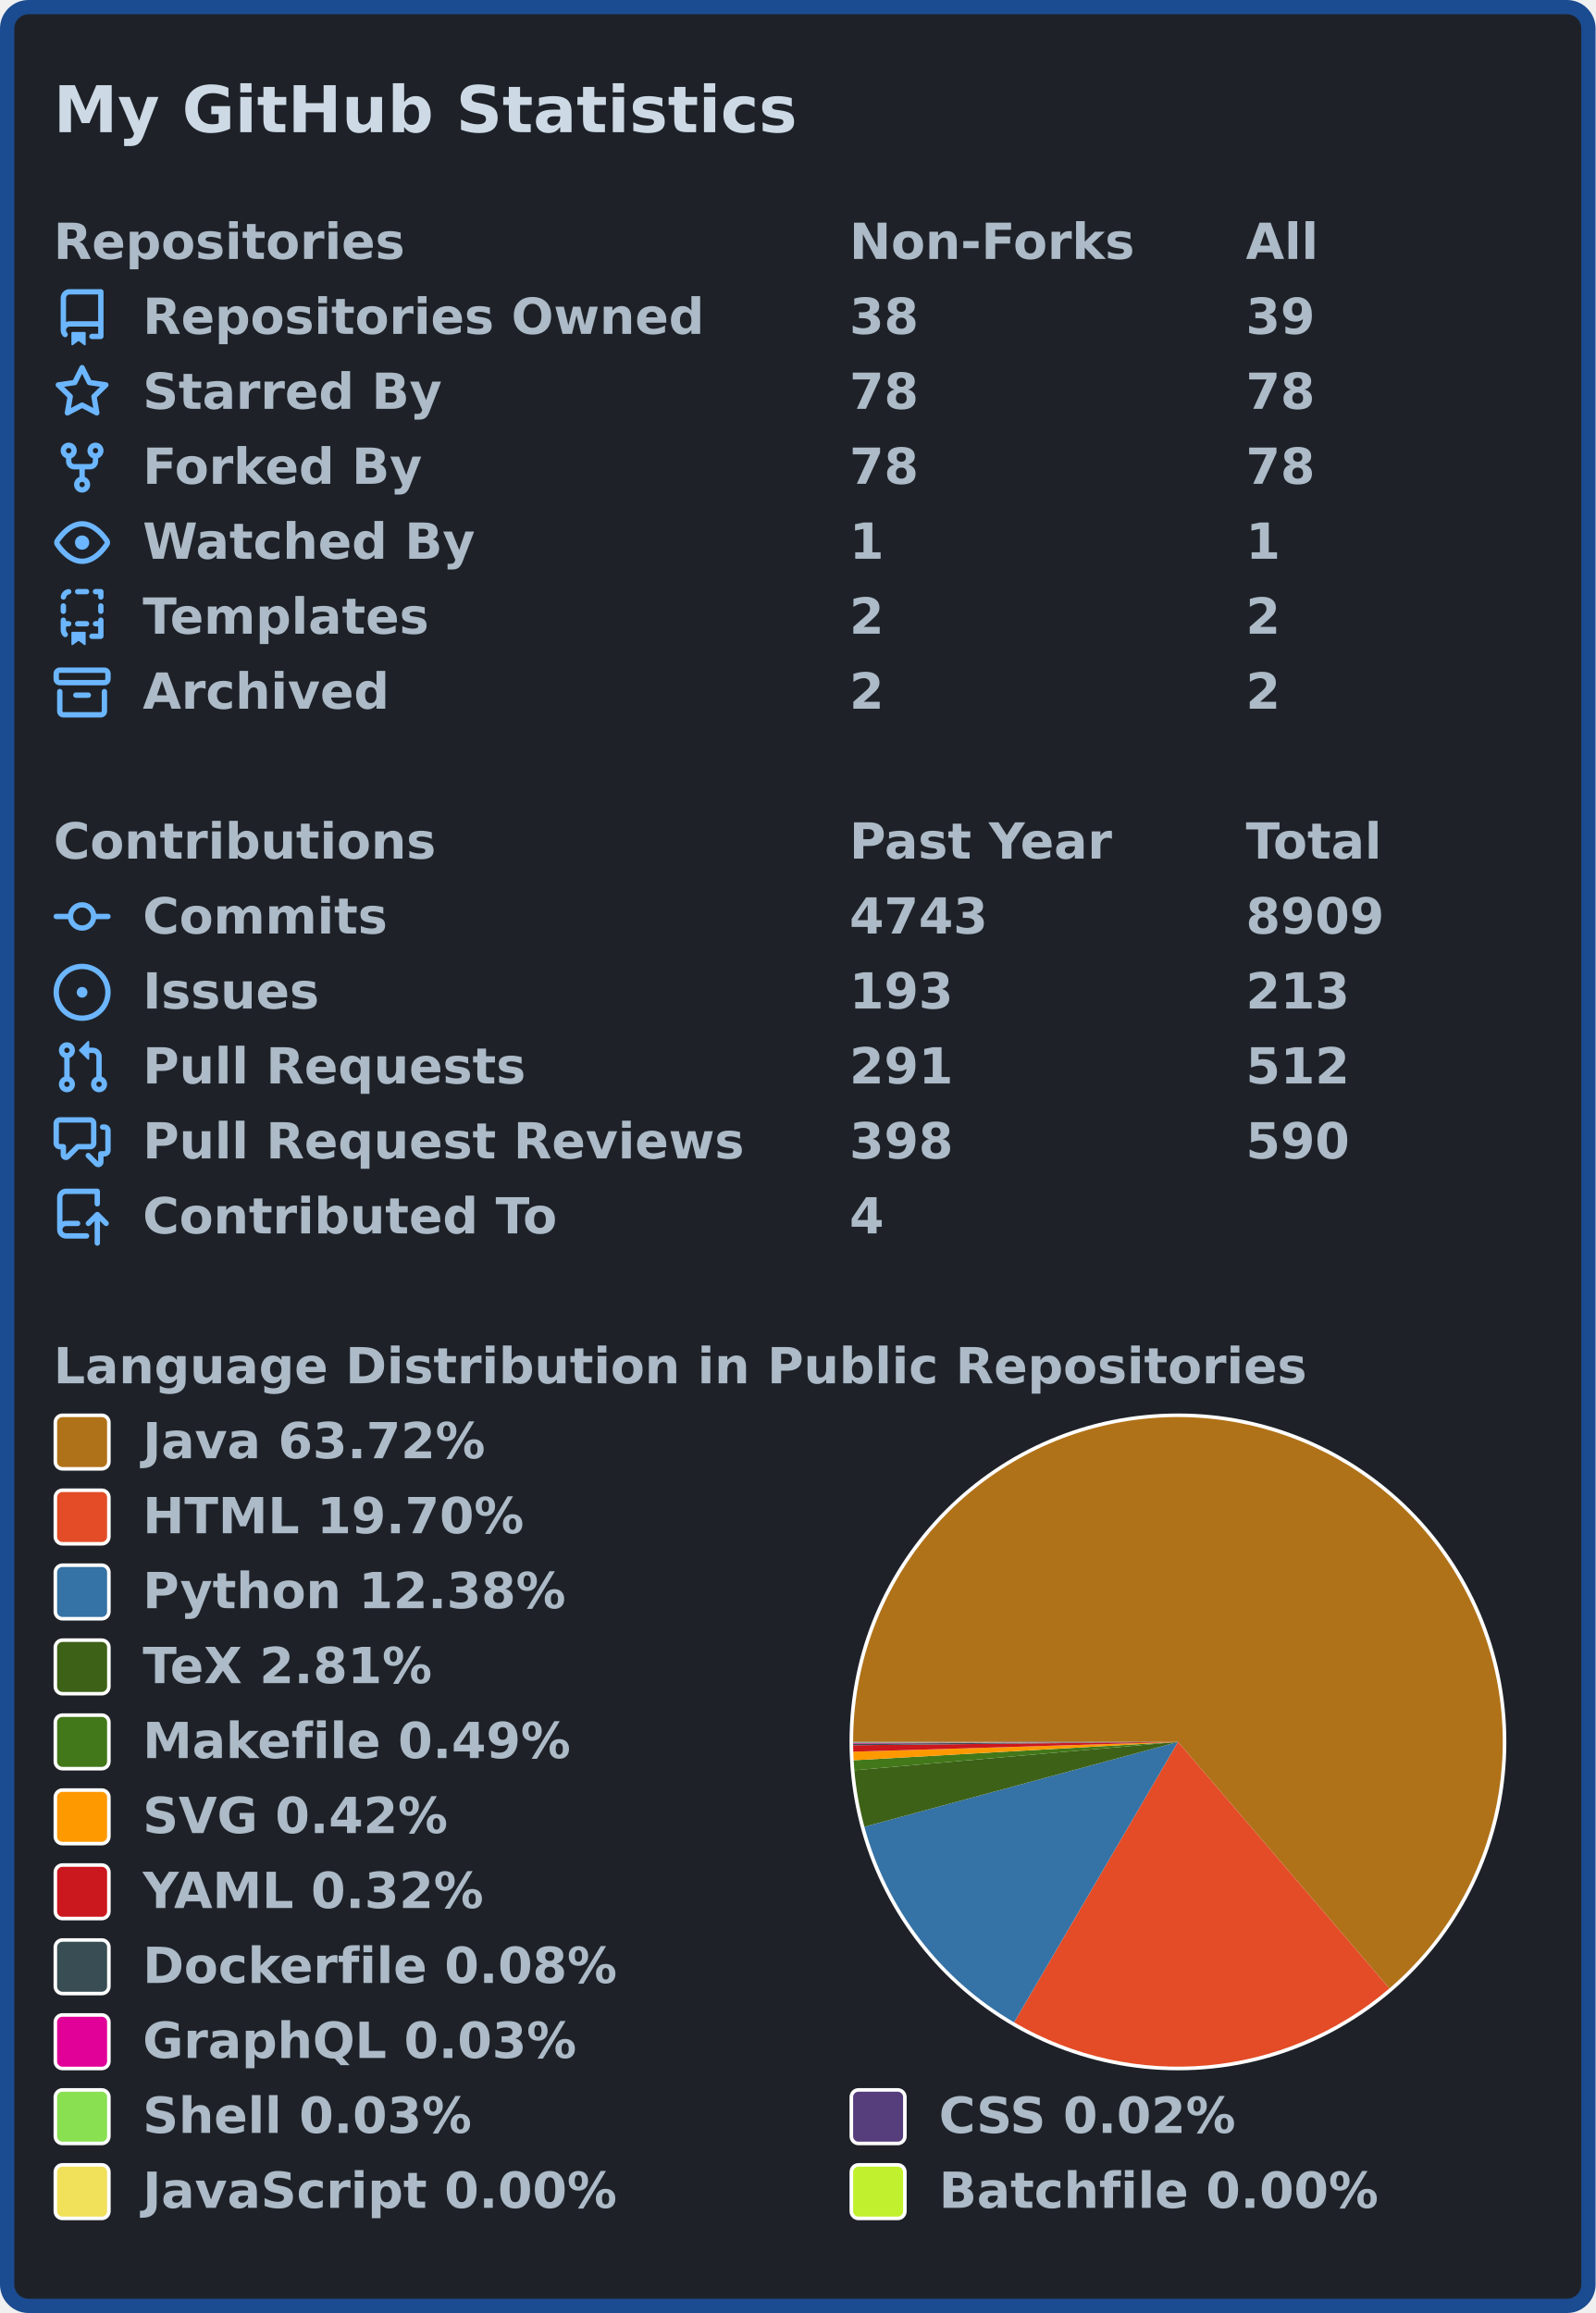
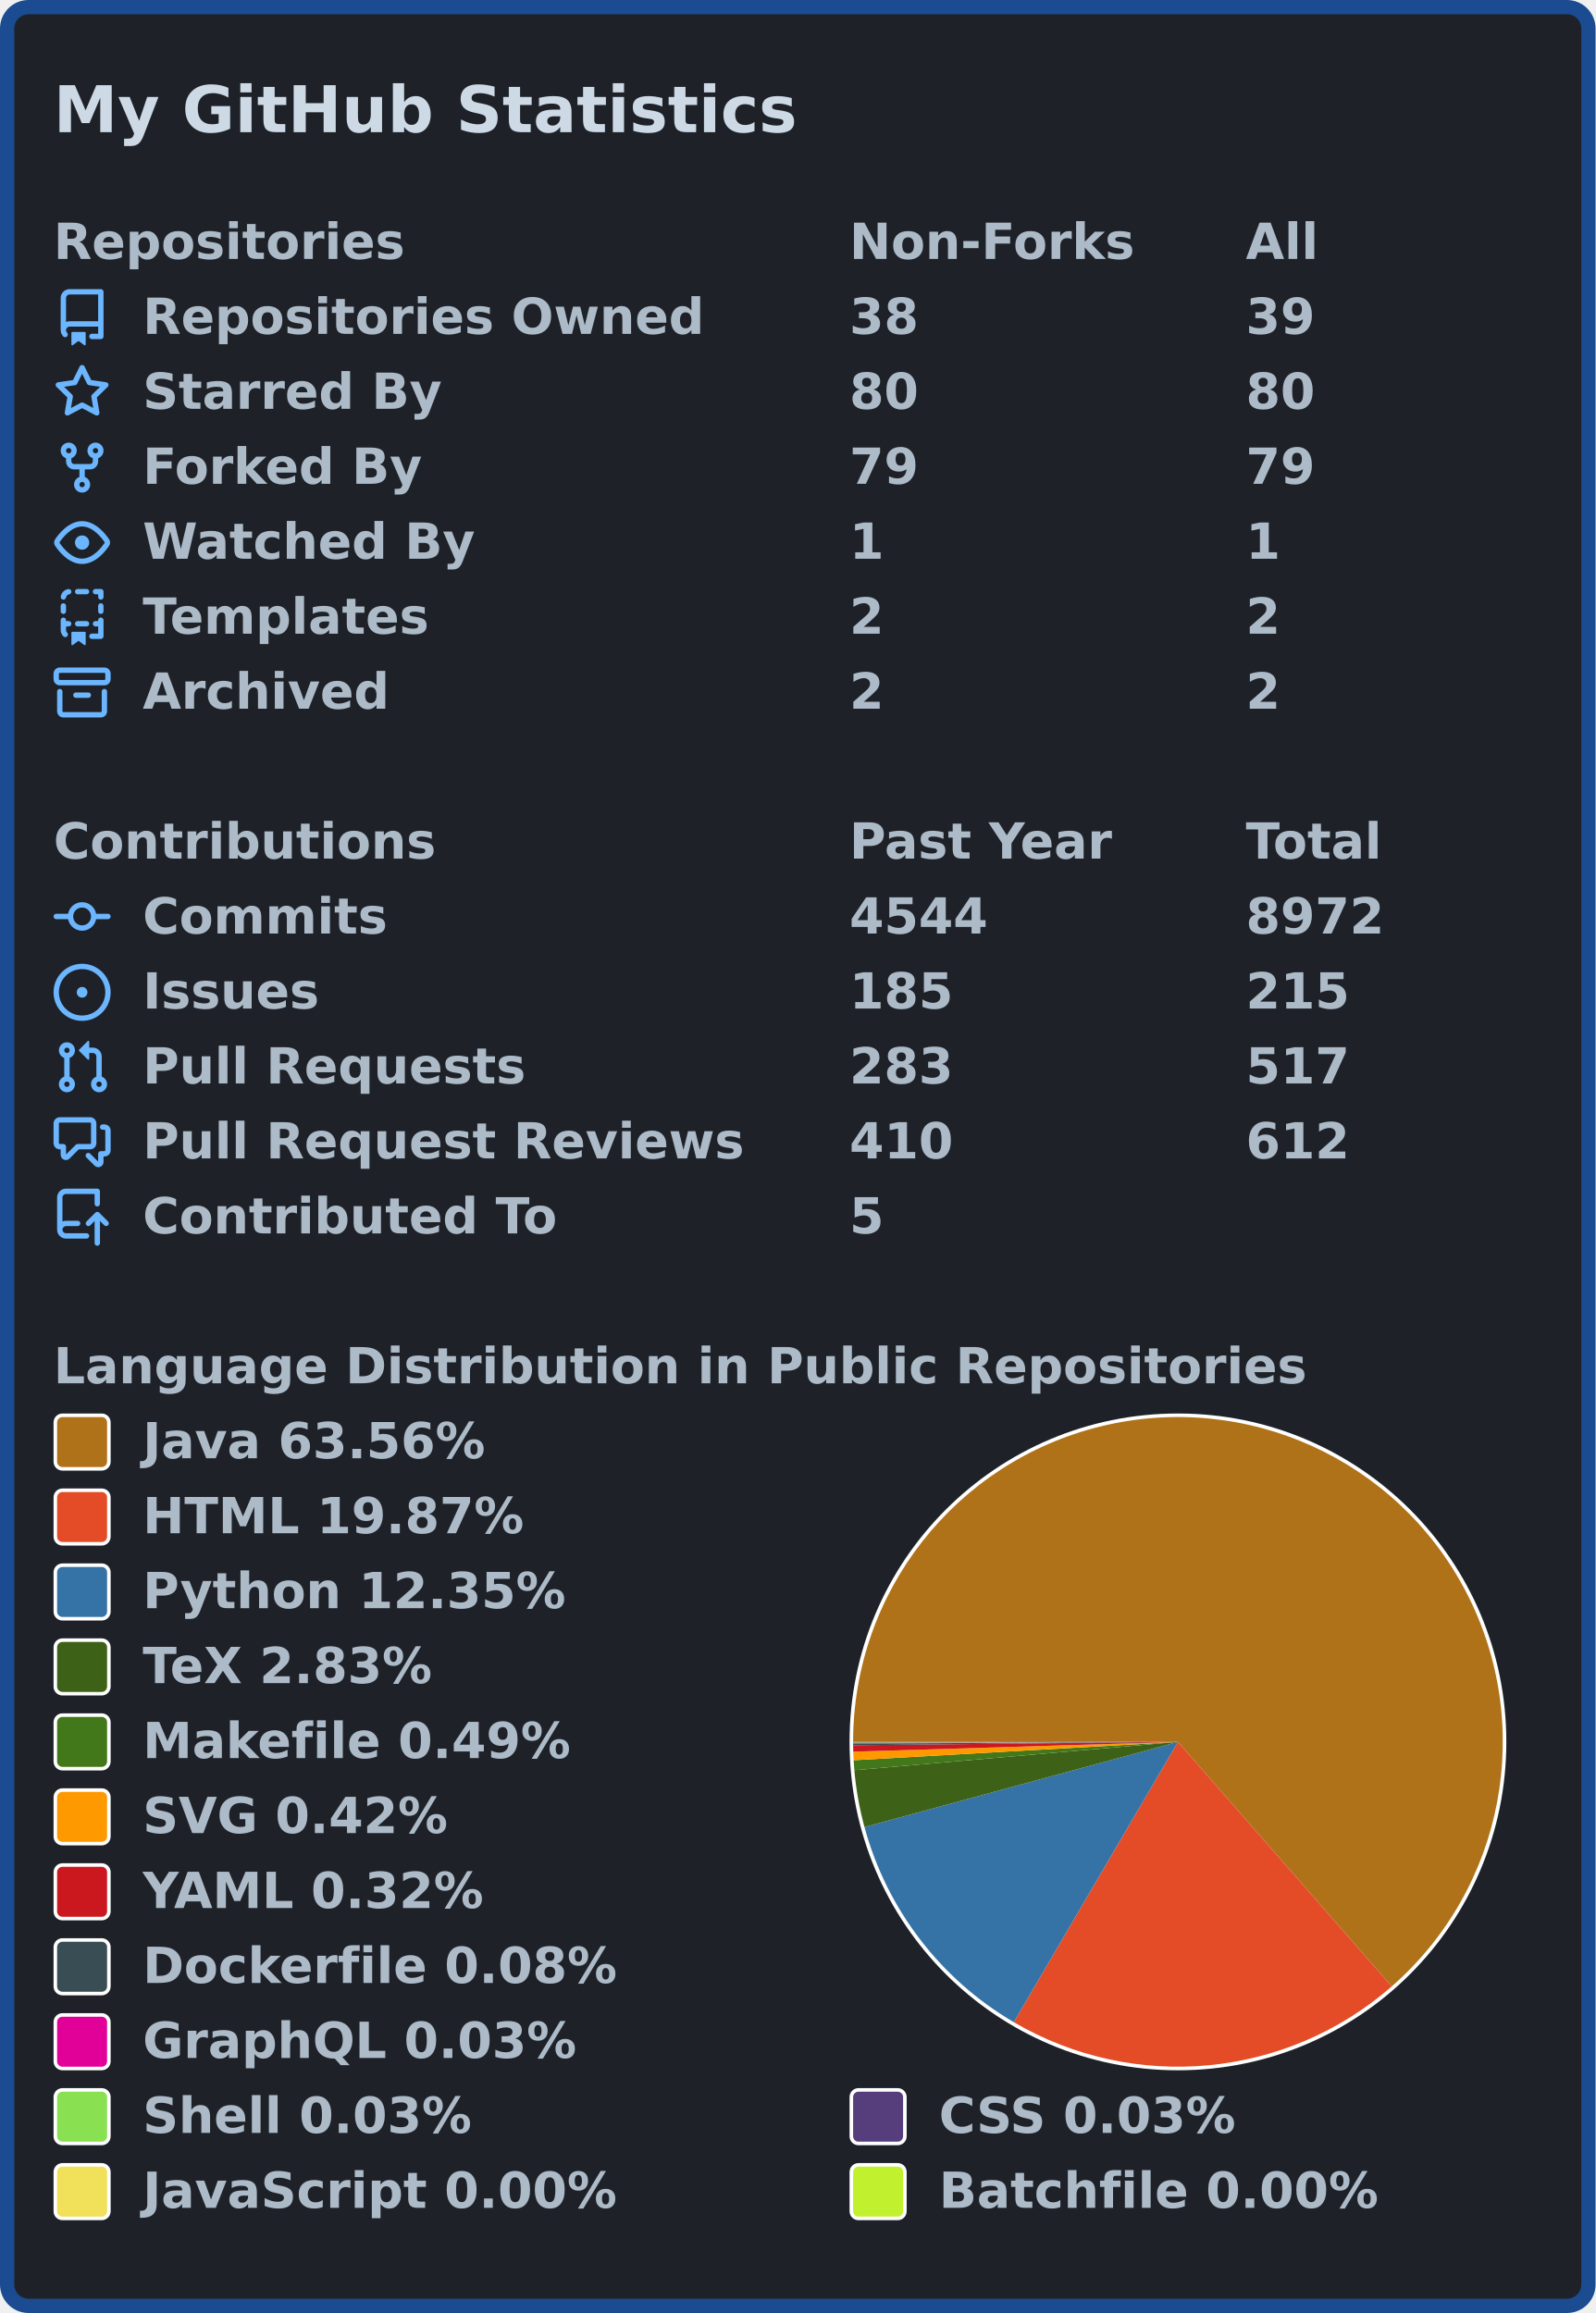
<svg xmlns="http://www.w3.org/2000/svg" width="447" height="648" viewBox="0 0 447 648" lang="en" xml:lang="en">
  <rect x="2" y="2" stroke-width="4" rx="6" width="443" height="644" stroke="#1b4b91" fill="#1e2228" />
  <g font-weight="600" font-size="110pt" font-family="Verdana,Geneva,DejaVu Sans,sans-serif" text-rendering="geometricPrecision">
    <text x="122" y="301" lengthAdjust="spacingAndGlyphs" textLength="1671" transform="scale(0.123)" fill="#cdd9e5">My GitHub Statistics</text>
    <g transform="translate(0, 60)" fill="#adbac7">
      <g transform="translate(15, 0)">
        <g transform="scale(0.095)">
          <text x="0" y="132" textLength="1020" lengthAdjust="spacingAndGlyphs">Repositories</text>
          <text x="2347" y="132" textLength="832" lengthAdjust="spacingAndGlyphs">Non-Forks</text>
          <text x="3516" y="132" textLength="206" lengthAdjust="spacingAndGlyphs">All</text>
        </g>
      </g>
      <g transform="translate(15, 21)">
        <path fill="#6cb6ff" fill-rule="evenodd" d="M2 2.5A2.5 2.5 0 014.5 0h8.75a.75.75 0 01.75.75v12.5a.75.75 0 01-.75.75h-2.5a.75.75 0 110-1.5h1.75v-2h-8a1 1 0 00-.714 1.7.75.75 0 01-1.072 1.05A2.495 2.495 0 012 11.5v-9zm10.5-1V9h-8c-.356 0-.694.074-1 .208V2.5a1 1 0 011-1h8zM5 12.25v3.25a.25.25 0 00.4.2l1.45-1.087a.25.25 0 01.3 0L8.6 15.7a.25.25 0 00.4-.2v-3.25a.25.25 0 00-.25-.25h-3.5a.25.25 0 00-.25.25z" />
        <g transform="scale(0.095)">
          <text lengthAdjust="spacingAndGlyphs" textLength="1650" x="263" y="132">Repositories Owned</text>
          <text lengthAdjust="spacingAndGlyphs" textLength="210" x="2347" y="132">38</text>
          <text lengthAdjust="spacingAndGlyphs" textLength="210" x="3516" y="132">39</text>
        </g>
      </g>
      <g transform="translate(15, 42)">
        <path fill="#6cb6ff" fill-rule="evenodd" d="M8 .25a.75.75 0 01.673.418l1.882 3.815 4.21.612a.75.75 0 01.416 1.279l-3.046 2.97.719 4.192a.75.75 0 01-1.088.791L8 12.347l-3.766 1.98a.75.75 0 01-1.088-.79l.72-4.194L.818 6.374a.75.75 0 01.416-1.28l4.21-.611L7.327.668A.75.75 0 018 .25zm0 2.445L6.615 5.5a.75.75 0 01-.564.41l-3.097.45 2.24 2.184a.75.75 0 01.216.664l-.528 3.084 2.769-1.456a.75.75 0 01.698 0l2.77 1.456-.53-3.084a.75.75 0 01.216-.664l2.24-2.183-3.096-.45a.75.75 0 01-.564-.41L8 2.694v.001z" />
        <g transform="scale(0.095)">
          <text lengthAdjust="spacingAndGlyphs" textLength="874" x="263" y="132">Starred By</text>
-           <text lengthAdjust="spacingAndGlyphs" textLength="210" x="2347" y="132">78</text>
-           <text lengthAdjust="spacingAndGlyphs" textLength="210" x="3516" y="132">78</text>
+           <text lengthAdjust="spacingAndGlyphs" textLength="210" x="2347" y="132">80</text>
+           <text lengthAdjust="spacingAndGlyphs" textLength="210" x="3516" y="132">80</text>
        </g>
      </g>
      <g transform="translate(15, 63)">
        <path fill="#6cb6ff" fill-rule="evenodd" d="M5 3.25a.75.75 0 11-1.5 0 .75.75 0 011.5 0zm0 2.122a2.25 2.25 0 10-1.5 0v.878A2.25 2.25 0 005.75 8.5h1.5v2.128a2.251 2.251 0 101.5 0V8.5h1.5a2.25 2.25 0 002.25-2.25v-.878a2.25 2.25 0 10-1.5 0v.878a.75.75 0 01-.75.75h-4.5A.75.75 0 015 6.25v-.878zm3.75 7.378a.75.75 0 11-1.5 0 .75.75 0 011.5 0zm3-8.75a.75.75 0 100-1.5.75.75 0 000 1.5z" />
        <g transform="scale(0.095)">
          <text lengthAdjust="spacingAndGlyphs" textLength="828" x="263" y="132">Forked By</text>
-           <text lengthAdjust="spacingAndGlyphs" textLength="210" x="2347" y="132">78</text>
-           <text lengthAdjust="spacingAndGlyphs" textLength="210" x="3516" y="132">78</text>
+           <text lengthAdjust="spacingAndGlyphs" textLength="210" x="2347" y="132">79</text>
+           <text lengthAdjust="spacingAndGlyphs" textLength="210" x="3516" y="132">79</text>
        </g>
      </g>
      <g transform="translate(15, 84)">
        <path fill="#6cb6ff" fill-rule="evenodd" d="M1.679 7.932c.412-.621 1.242-1.75 2.366-2.717C5.175 4.242 6.527 3.5 8 3.5c1.473 0 2.824.742 3.955 1.715 1.124.967 1.954 2.096 2.366 2.717a.119.119 0 010 .136c-.412.621-1.242 1.75-2.366 2.717C10.825 11.758 9.473 12.5 8 12.5c-1.473 0-2.824-.742-3.955-1.715C2.92 9.818 2.09 8.69 1.679 8.068a.119.119 0 010-.136zM8 2c-1.981 0-3.67.992-4.933 2.078C1.797 5.169.88 6.423.43 7.1a1.619 1.619 0 000 1.798c.45.678 1.367 1.932 2.637 3.024C4.329 13.008 6.019 14 8 14c1.981 0 3.67-.992 4.933-2.078 1.27-1.091 2.187-2.345 2.637-3.023a1.619 1.619 0 000-1.798c-.45-.678-1.367-1.932-2.637-3.023C11.671 2.992 9.981 2 8 2zm0 8a2 2 0 100-4 2 2 0 000 4z" />
        <g transform="scale(0.095)">
          <text lengthAdjust="spacingAndGlyphs" textLength="993" x="263" y="132">Watched By</text>
          <text lengthAdjust="spacingAndGlyphs" textLength="105" x="2347" y="132">1</text>
          <text lengthAdjust="spacingAndGlyphs" textLength="105" x="3516" y="132">1</text>
        </g>
      </g>
      <g transform="translate(15, 105)">
        <path fill="#6cb6ff" fill-rule="evenodd" d="M6 .75A.75.75 0 016.75 0h2.5a.75.75 0 010 1.5h-2.5A.75.75 0 016 .75zm5 0a.75.75 0 01.75-.75h1.5a.75.75 0 01.75.75v1.5a.75.75 0 01-1.5 0V1.5h-.75A.75.75 0 0111 .75zM4.992.662a.75.75 0 01-.636.848c-.436.063-.783.41-.846.846a.75.75 0 01-1.485-.212A2.501 2.501 0 014.144.025a.75.75 0 01.848.637zM2.75 4a.75.75 0 01.75.75v1.5a.75.75 0 01-1.5 0v-1.5A.75.75 0 012.75 4zm10.5 0a.75.75 0 01.75.75v1.5a.75.75 0 01-1.5 0v-1.5a.75.75 0 01.75-.75zM2.75 8a.75.75 0 01.75.75v.268A1.72 1.72 0 013.75 9h.5a.75.75 0 010 1.5h-.5a.25.25 0 00-.25.25v.75c0 .28.114.532.3.714a.75.75 0 01-1.05 1.072A2.495 2.495 0 012 11.5V8.75A.75.75 0 012.75 8zm10.5 0a.75.75 0 01.75.75v4.5a.75.75 0 01-.75.75h-2.5a.75.75 0 010-1.5h1.75v-2h-.75a.75.75 0 010-1.5h.75v-.25a.75.75 0 01.75-.75zM6 9.75A.75.75 0 016.75 9h2.5a.75.75 0 010 1.5h-2.5A.75.75 0 016 9.75zm-1 2.5v3.25a.25.25 0 00.4.2l1.45-1.087a.25.25 0 01.3 0L8.6 15.7a.25.25 0 00.4-.2v-3.25a.25.25 0 00-.25-.25h-3.5a.25.25 0 00-.25.25z" />
        <g transform="scale(0.095)">
          <text lengthAdjust="spacingAndGlyphs" textLength="868" x="263" y="132">Templates</text>
          <text lengthAdjust="spacingAndGlyphs" textLength="105" x="2347" y="132">2</text>
          <text lengthAdjust="spacingAndGlyphs" textLength="105" x="3516" y="132">2</text>
        </g>
      </g>
      <g transform="translate(15, 126)">
        <path fill="#6cb6ff" fill-rule="evenodd" d="M1.75 2.5a.25.25 0 00-.25.25v1.5c0 .138.112.25.25.25h12.5a.25.25 0 00.25-.25v-1.5a.25.25 0 00-.25-.25H1.75zM0 2.75C0 1.784.784 1 1.75 1h12.5c.966 0 1.75.784 1.75 1.75v1.5A1.75 1.75 0 0114.25 6H1.75A1.75 1.75 0 010 4.25v-1.5zM1.75 7a.75.75 0 01.75.75v5.5c0 .138.112.25.25.25h10.5a.25.25 0 00.25-.25v-5.5a.75.75 0 111.5 0v5.5A1.75 1.75 0 0113.25 15H2.75A1.75 1.75 0 011 13.25v-5.5A.75.75 0 011.75 7zm4.5 1a.75.75 0 000 1.5h3.5a.75.75 0 100-1.5h-3.5z" />
        <g transform="scale(0.095)">
          <text lengthAdjust="spacingAndGlyphs" textLength="726" x="263" y="132">Archived</text>
          <text lengthAdjust="spacingAndGlyphs" textLength="105" x="2347" y="132">2</text>
          <text lengthAdjust="spacingAndGlyphs" textLength="105" x="3516" y="132">2</text>
        </g>
      </g>
    </g>
    <g transform="translate(0, 228)" fill="#adbac7">
      <g transform="translate(15, 0)">
        <g transform="scale(0.095)">
          <text x="0" y="132" textLength="1112" lengthAdjust="spacingAndGlyphs">Contributions</text>
          <text x="2347" y="132" textLength="774" lengthAdjust="spacingAndGlyphs">Past Year</text>
          <text x="3516" y="132" textLength="414" lengthAdjust="spacingAndGlyphs">Total</text>
        </g>
      </g>
      <g transform="translate(15, 21)">
        <path fill="#6cb6ff" fill-rule="evenodd" d="M10.5 7.75a2.5 2.5 0 11-5 0 2.5 2.5 0 015 0zm1.43.75a4.002 4.002 0 01-7.86 0H.75a.75.75 0 110-1.5h3.32a4.001 4.001 0 017.86 0h3.32a.75.75 0 110 1.5h-3.32z" />
        <g transform="scale(0.095)">
          <text lengthAdjust="spacingAndGlyphs" textLength="734" x="263" y="132">Commits</text>
-           <text lengthAdjust="spacingAndGlyphs" textLength="420" x="2347" y="132">4743</text>
-           <text lengthAdjust="spacingAndGlyphs" textLength="420" x="3516" y="132">8909</text>
+           <text lengthAdjust="spacingAndGlyphs" textLength="420" x="2347" y="132">4544</text>
+           <text lengthAdjust="spacingAndGlyphs" textLength="420" x="3516" y="132">8972</text>
        </g>
      </g>
      <g transform="translate(15, 42)">
        <path fill="#6cb6ff" d="M8 9.5a1.5 1.5 0 100-3 1.5 1.5 0 000 3z" />
        <path fill="#6cb6ff" fill-rule="evenodd" d="M8 0a8 8 0 100 16A8 8 0 008 0zM1.5 8a6.5 6.5 0 1113 0 6.5 6.5 0 01-13 0z" />
        <g transform="scale(0.095)">
          <text lengthAdjust="spacingAndGlyphs" textLength="512" x="263" y="132">Issues</text>
-           <text lengthAdjust="spacingAndGlyphs" textLength="315" x="2347" y="132">193</text>
-           <text lengthAdjust="spacingAndGlyphs" textLength="315" x="3516" y="132">213</text>
+           <text lengthAdjust="spacingAndGlyphs" textLength="315" x="2347" y="132">185</text>
+           <text lengthAdjust="spacingAndGlyphs" textLength="315" x="3516" y="132">215</text>
        </g>
      </g>
      <g transform="translate(15, 63)">
        <path fill="#6cb6ff" fill-rule="evenodd" d="M7.177 3.073L9.573.677A.25.25 0 0110 .854v4.792a.25.25 0 01-.427.177L7.177 3.427a.25.25 0 010-.354zM3.75 2.5a.75.75 0 100 1.5.75.75 0 000-1.5zm-2.25.75a2.25 2.25 0 113 2.122v5.256a2.251 2.251 0 11-1.5 0V5.372A2.25 2.25 0 011.5 3.25zM11 2.5h-1V4h1a1 1 0 011 1v5.628a2.251 2.251 0 101.5 0V5A2.5 2.5 0 0011 2.5zm1 10.25a.75.75 0 111.5 0 .75.75 0 01-1.5 0zM3.75 12a.75.75 0 100 1.5.75.75 0 000-1.5z" />
        <g transform="scale(0.095)">
          <text lengthAdjust="spacingAndGlyphs" textLength="1113" x="263" y="132">Pull Requests</text>
-           <text lengthAdjust="spacingAndGlyphs" textLength="315" x="2347" y="132">291</text>
-           <text lengthAdjust="spacingAndGlyphs" textLength="315" x="3516" y="132">512</text>
+           <text lengthAdjust="spacingAndGlyphs" textLength="315" x="2347" y="132">283</text>
+           <text lengthAdjust="spacingAndGlyphs" textLength="315" x="3516" y="132">517</text>
        </g>
      </g>
      <g transform="translate(15, 84)">
        <path fill="#6cb6ff" fill-rule="evenodd" d="M1.5 2.75a.25.25 0 01.25-.25h8.5a.25.25 0 01.25.25v5.5a.25.25 0 01-.25.25h-3.5a.75.75 0 00-.53.22L3.5 11.44V9.25a.75.75 0 00-.75-.75h-1a.25.25 0 01-.25-.25v-5.5zM1.75 1A1.75 1.75 0 000 2.75v5.5C0 9.216.784 10 1.75 10H2v1.543a1.457 1.457 0 002.487 1.03L7.061 10h3.189A1.75 1.75 0 0012 8.25v-5.5A1.75 1.75 0 0010.25 1h-8.5zM14.5 4.75a.25.25 0 00-.25-.25h-.5a.75.75 0 110-1.5h.5c.966 0 1.75.784 1.75 1.75v5.5A1.75 1.75 0 0114.25 12H14v1.543a1.457 1.457 0 01-2.487 1.03L9.22 12.28a.75.75 0 111.06-1.06l2.22 2.22v-2.19a.75.75 0 01.75-.75h1a.25.25 0 00.25-.25v-5.5z" />
        <g transform="scale(0.095)">
          <text lengthAdjust="spacingAndGlyphs" textLength="1762" x="263" y="132">Pull Request Reviews</text>
-           <text lengthAdjust="spacingAndGlyphs" textLength="315" x="2347" y="132">398</text>
-           <text lengthAdjust="spacingAndGlyphs" textLength="315" x="3516" y="132">590</text>
+           <text lengthAdjust="spacingAndGlyphs" textLength="315" x="2347" y="132">410</text>
+           <text lengthAdjust="spacingAndGlyphs" textLength="315" x="3516" y="132">612</text>
        </g>
      </g>
      <g transform="translate(15, 105)">
        <path fill="#6cb6ff" fill-rule="evenodd" d="M1 2.5A2.5 2.5 0 013.5 0h8.75a.75.75 0 01.75.75v3.5a.75.75 0 01-1.5 0V1.5h-8a1 1 0 00-1 1v6.708A2.492 2.492 0 013.5 9h3.25a.75.75 0 010 1.5H3.5a1 1 0 100 2h5.75a.75.75 0 010 1.5H3.5A2.5 2.5 0 011 11.5v-9zm13.23 7.79a.75.75 0 001.06-1.06l-2.505-2.505a.75.75 0 00-1.06 0L9.22 9.229a.75.75 0 001.06 1.061l1.225-1.224v6.184a.75.75 0 001.5 0V9.066l1.224 1.224z" />
        <g transform="scale(0.095)">
          <text lengthAdjust="spacingAndGlyphs" textLength="1234" x="263" y="132">Contributed To</text>
-           <text lengthAdjust="spacingAndGlyphs" textLength="105" x="2347" y="132">4</text>
+           <text lengthAdjust="spacingAndGlyphs" textLength="105" x="2347" y="132">5</text>
        </g>
      </g>
    </g>
    <g transform="translate(0, 375)" fill="#adbac7">
      <g transform="translate(15, 0)">
        <g transform="scale(0.095)">
          <text x="0" y="132" textLength="3652" lengthAdjust="spacingAndGlyphs">Language Distribution in Public Repositories</text>
        </g>
      </g>
      <g transform="translate(238, 21)">
        <circle cx="92" cy="92" r="92" fill="#ffffff" />
      </g>
      <g transform="translate(239, 22)">
        <g>
-           <path fill-rule="evenodd" fill="#b07219" d="M 0.0,91 A 91 91 0 1 1 150.231 160.085 L 91,91 Z" />
-           <path fill-rule="evenodd" fill="#e34c26" d="M 150.231,160.085 A 91 91 0 0 1 45.085 169.567 L 91,91 Z" />
-           <path fill-rule="evenodd" fill="#3572A5" d="M 45.085,169.567 A 91 91 0 0 1 3.159 114.769 L 91,91 Z" />
-           <path fill-rule="evenodd" fill="#3D6117" d="M 3.159,114.769 A 91 91 0 0 1 0.347 98.944 L 91,91 Z" />
-           <path fill-rule="evenodd" fill="#427819" d="M 0.347,98.944 A 91 91 0 0 1 0.146 96.147 L 91,91 Z" />
-           <path fill-rule="evenodd" fill="#ff9900" d="M 0.146,96.147 A 91 91 0 0 1 0.041 93.739 L 91,91 Z" />
-           <path fill-rule="evenodd" fill="#cb171e" d="M 0.041,93.739 A 91 91 0 0 1 0.005 91.933 L 91,91 Z" />
-           <path fill-rule="evenodd" fill="#384d54" d="M 0.005,91.933 A 91 91 0 0 1 0.001 91.486 L 91,91 Z" />
-           <path fill-rule="evenodd" fill="#e10098" d="M 0.001,91.486 A 91 91 0 0 1 0.001 91.316 L 91,91 Z" />
-           <path fill-rule="evenodd" fill="#89e051" d="M 0.001,91.316 A 91 91 0 0 1 0 91.165 L 91,91 Z" />
-           <path fill-rule="evenodd" fill="#563d7c" d="M 0,91.165 A 91 91 0 0 1 3.1342608082240986e-06 91.024 L 91,91 Z" />
-           <path fill-rule="evenodd" fill="#f1e05a" d="M 3.1342608082240986e-06,91.024 A 91 91 0 0 1 3.391469931557367e-07 91.008 L 91,91 Z" />
-           <path fill-rule="evenodd" fill="#C1F12E" d="M 3.391469931557367e-07,91.008 A 91 91 0 0 1 0.0 91 L 91,91 Z" />
+           <path fill-rule="evenodd" fill="#b07219" d="M 0.0,91 A 91 91 0 1 1 150.903 159.503 L 91,91 Z" />
+           <path fill-rule="evenodd" fill="#e34c26" d="M 150.903,159.503 A 91 91 0 0 1 45.011 169.524 L 91,91 Z" />
+           <path fill-rule="evenodd" fill="#3572A5" d="M 45.011,169.524 A 91 91 0 0 1 3.182 114.853 L 91,91 Z" />
+           <path fill-rule="evenodd" fill="#3D6117" d="M 3.182,114.853 A 91 91 0 0 1 0.346 98.929 L 91,91 Z" />
+           <path fill-rule="evenodd" fill="#427819" d="M 0.346,98.929 A 91 91 0 0 1 0.145 96.139 L 91,91 Z" />
+           <path fill-rule="evenodd" fill="#ff9900" d="M 0.145,96.139 A 91 91 0 0 1 0.041 93.737 L 91,91 Z" />
+           <path fill-rule="evenodd" fill="#cb171e" d="M 0.041,93.737 A 91 91 0 0 1 0.005 91.935 L 91,91 Z" />
+           <path fill-rule="evenodd" fill="#384d54" d="M 0.005,91.935 A 91 91 0 0 1 0.001 91.489 L 91,91 Z" />
+           <path fill-rule="evenodd" fill="#e10098" d="M 0.001,91.489 A 91 91 0 0 1 0.001 91.319 L 91,91 Z" />
+           <path fill-rule="evenodd" fill="#89e051" d="M 0.001,91.319 A 91 91 0 0 1 0 91.168 L 91,91 Z" />
+           <path fill-rule="evenodd" fill="#563d7c" d="M 0,91.168 A 91 91 0 0 1 3.118979066130123e-06 91.024 L 91,91 Z" />
+           <path fill-rule="evenodd" fill="#f1e05a" d="M 3.118979066130123e-06,91.024 A 91 91 0 0 1 3.374934038902211e-07 91.008 L 91,91 Z" />
+           <path fill-rule="evenodd" fill="#C1F12E" d="M 3.374934038902211e-07,91.008 A 91 91 0 0 1 0.0 91 L 91,91 Z" />
          <animateTransform attributeName="transform" attributeType="XML" type="rotate" from="0 91 91" to="360 91 91" dur="10s" repeatCount="indefinite" />
        </g>
      </g>
      <g transform="translate(15, 21)">
        <rect x="0.5" y="0.5" rx="2" width="15" height="15" fill="#b07219" stroke-width="1" stroke="#ffffff" />
-         <text transform="scale(0.095)" x="263" y="132" textLength="1038" lengthAdjust="spacingAndGlyphs">Java 63.72%</text>
+         <text transform="scale(0.095)" x="263" y="132" textLength="1038" lengthAdjust="spacingAndGlyphs">Java 63.56%</text>
      </g>
      <g transform="translate(15, 42)">
        <rect x="0.5" y="0.5" rx="2" width="15" height="15" fill="#e34c26" stroke-width="1" stroke="#ffffff" />
-         <text transform="scale(0.095)" x="263" y="132" textLength="1142" lengthAdjust="spacingAndGlyphs">HTML 19.70%</text>
+         <text transform="scale(0.095)" x="263" y="132" textLength="1142" lengthAdjust="spacingAndGlyphs">HTML 19.87%</text>
      </g>
      <g transform="translate(15, 63)">
        <rect x="0.5" y="0.5" rx="2" width="15" height="15" fill="#3572A5" stroke-width="1" stroke="#ffffff" />
-         <text transform="scale(0.095)" x="263" y="132" textLength="1254" lengthAdjust="spacingAndGlyphs">Python 12.38%</text>
+         <text transform="scale(0.095)" x="263" y="132" textLength="1254" lengthAdjust="spacingAndGlyphs">Python 12.35%</text>
      </g>
      <g transform="translate(15, 84)">
        <rect x="0.5" y="0.5" rx="2" width="15" height="15" fill="#3D6117" stroke-width="1" stroke="#ffffff" />
-         <text transform="scale(0.095)" x="263" y="132" textLength="894" lengthAdjust="spacingAndGlyphs">TeX 2.81%</text>
+         <text transform="scale(0.095)" x="263" y="132" textLength="894" lengthAdjust="spacingAndGlyphs">TeX 2.83%</text>
      </g>
      <g transform="translate(15, 105)">
        <rect x="0.5" y="0.5" rx="2" width="15" height="15" fill="#427819" stroke-width="1" stroke="#ffffff" />
        <text transform="scale(0.095)" x="263" y="132" textLength="1272" lengthAdjust="spacingAndGlyphs">Makefile 0.49%</text>
      </g>
      <g transform="translate(15, 126)">
        <rect x="0.5" y="0.5" rx="2" width="15" height="15" fill="#ff9900" stroke-width="1" stroke="#ffffff" />
        <text transform="scale(0.095)" x="263" y="132" textLength="922" lengthAdjust="spacingAndGlyphs">SVG 0.42%</text>
      </g>
      <g transform="translate(15, 147)">
        <rect x="0.5" y="0.5" rx="2" width="15" height="15" fill="#cb171e" stroke-width="1" stroke="#ffffff" />
        <text transform="scale(0.095)" x="263" y="132" textLength="1026" lengthAdjust="spacingAndGlyphs">YAML 0.32%</text>
      </g>
      <g transform="translate(15, 168)">
        <rect x="0.5" y="0.5" rx="2" width="15" height="15" fill="#384d54" stroke-width="1" stroke="#ffffff" />
        <text transform="scale(0.095)" x="263" y="132" textLength="1414" lengthAdjust="spacingAndGlyphs">Dockerfile 0.08%</text>
      </g>
      <g transform="translate(15, 189)">
        <rect x="0.5" y="0.5" rx="2" width="15" height="15" fill="#e10098" stroke-width="1" stroke="#ffffff" />
        <text transform="scale(0.095)" x="263" y="132" textLength="1305" lengthAdjust="spacingAndGlyphs">GraphQL 0.03%</text>
      </g>
      <g transform="translate(15, 210)">
        <rect x="0.5" y="0.5" rx="2" width="15" height="15" fill="#89e051" stroke-width="1" stroke="#ffffff" />
        <text transform="scale(0.095)" x="263" y="132" textLength="982" lengthAdjust="spacingAndGlyphs">Shell 0.03%</text>
        <rect x="223.5" y="0.5" rx="2" width="15" height="15" fill="#563d7c" stroke-width="1" stroke="#ffffff" />
-         <text transform="scale(0.095)" x="2611" y="132" textLength="903" lengthAdjust="spacingAndGlyphs">CSS 0.02%</text>
+         <text transform="scale(0.095)" x="2611" y="132" textLength="903" lengthAdjust="spacingAndGlyphs">CSS 0.03%</text>
      </g>
      <g transform="translate(15, 231)">
        <rect x="0.5" y="0.5" rx="2" width="15" height="15" fill="#f1e05a" stroke-width="1" stroke="#ffffff" />
        <text transform="scale(0.095)" x="263" y="132" textLength="1412" lengthAdjust="spacingAndGlyphs">JavaScript 0.00%</text>
        <rect x="223.5" y="0.5" rx="2" width="15" height="15" fill="#C1F12E" stroke-width="1" stroke="#ffffff" />
        <text transform="scale(0.095)" x="2611" y="132" textLength="1304" lengthAdjust="spacingAndGlyphs">Batchfile 0.00%</text>
      </g>
    </g>
  </g>
</svg>
